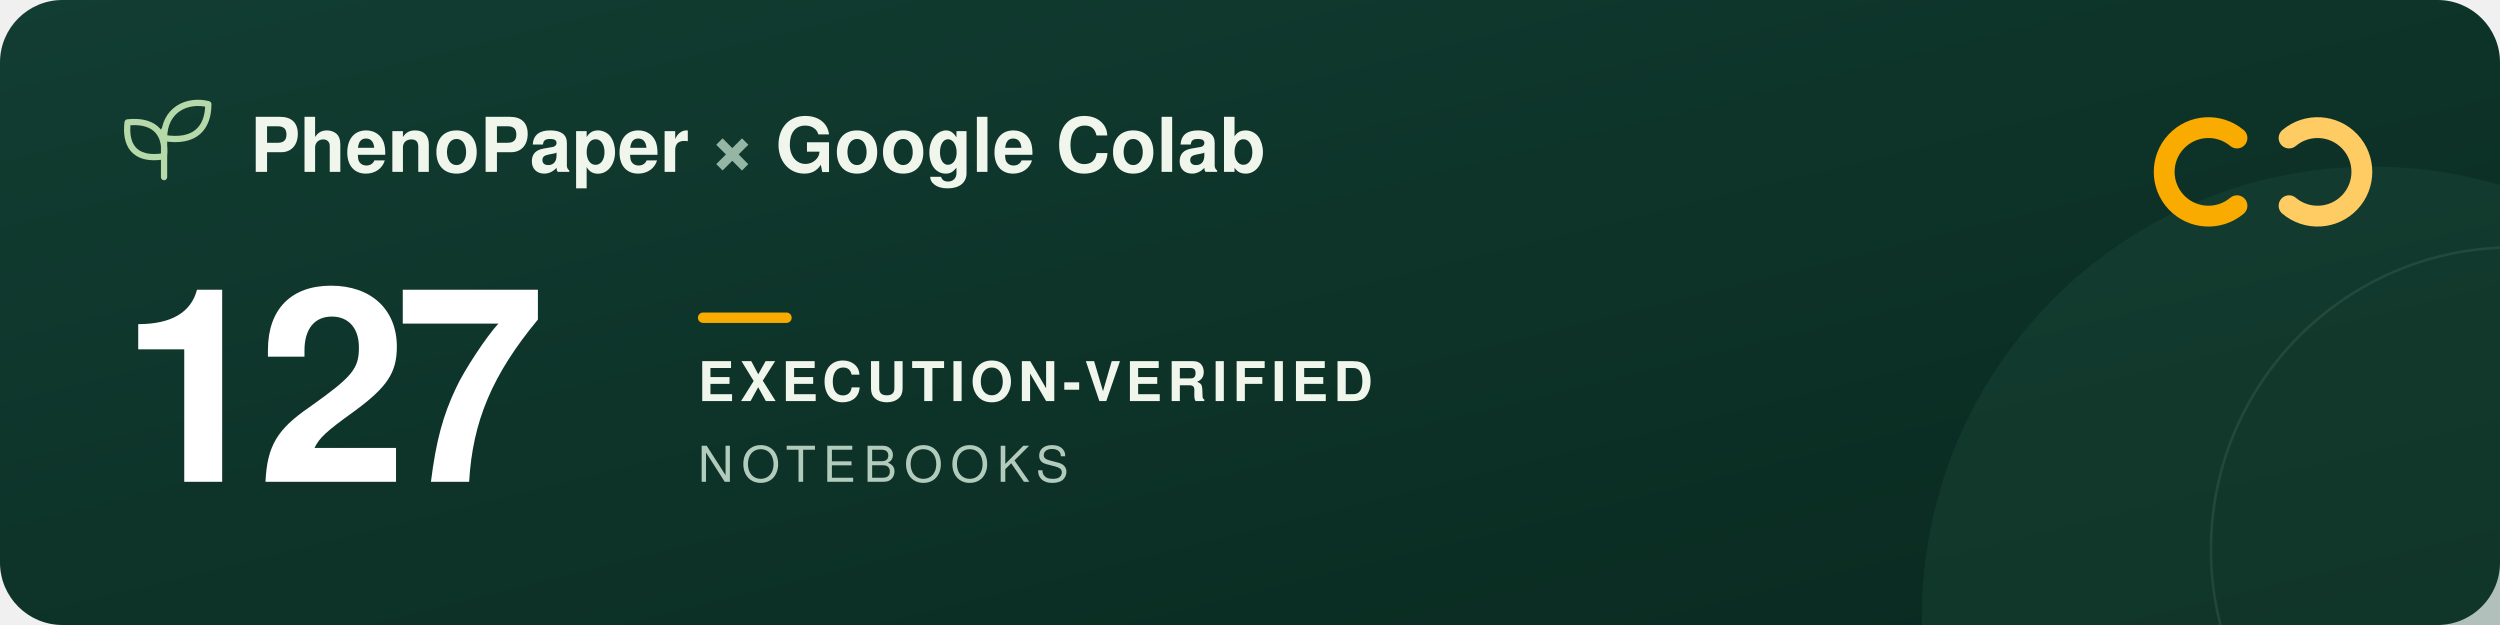
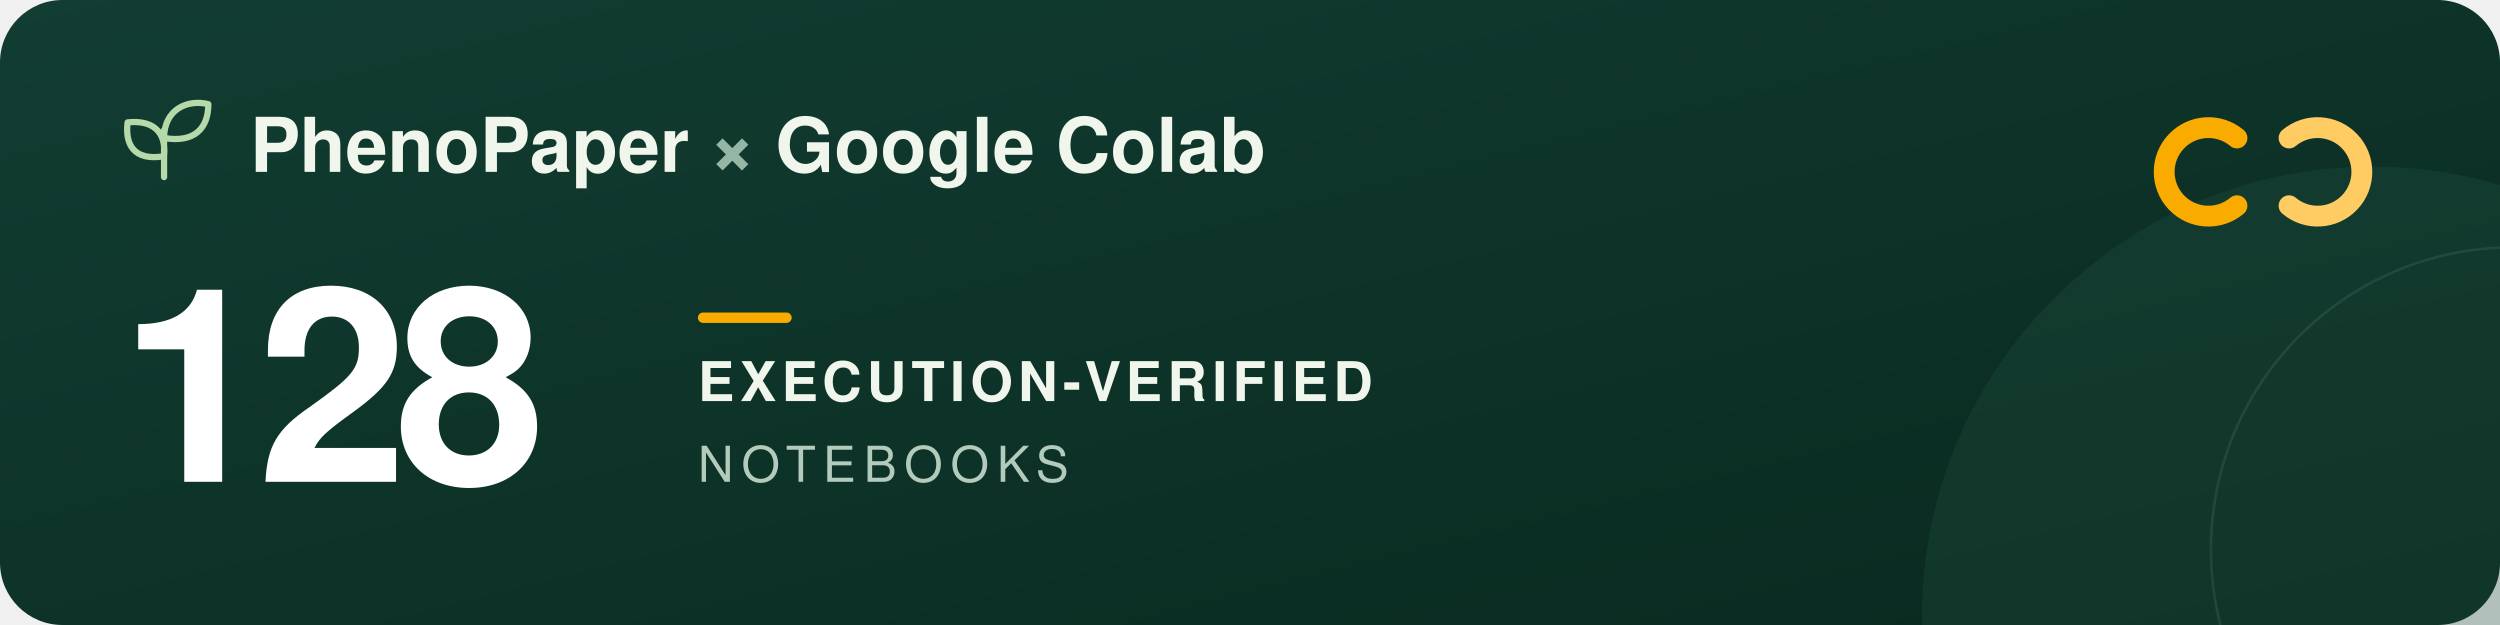
<svg xmlns="http://www.w3.org/2000/svg" width="960" height="240" viewBox="0 0 960 240" role="img" aria-labelledby="title description">
  <defs>
    <linearGradient id="forest" x2="1" y2="1">
      <stop stop-color="#123d32" />
      <stop offset="1" stop-color="#09291f" />
    </linearGradient>
  </defs>
  <rect width="960" height="240" rx="24" fill="url(#forest)" />
  <circle cx="911" cy="237" r="173" fill="#205240" opacity=".3" />
  <circle cx="965" cy="211" r="116" fill="none" stroke="#a5c6ad" stroke-opacity=".12" />
  <g transform="translate(48 39)" fill="none" stroke="#b5d9a9" stroke-width="2.4" stroke-linecap="round" stroke-linejoin="round">
    <path d="M15 29V11M15 21C3 23 0 16 1 8c9-1 15 3 14 13ZM15 14C15 3 24-1 32 1c0 9-5 15-17 13Z" />
  </g>
  <g font-family="-apple-system, BlinkMacSystemFont, 'Segoe UI', Helvetica, Arial, sans-serif">
    <text x="96" y="66" fill="#f1f6ed" font-size="29" font-weight="600">PhenoPaper <tspan fill="#95b6a5">×</tspan> Google Colab</text>
-     <text x="46" y="185" fill="#ffffff" font-size="104" font-weight="700" letter-spacing="-5">127</text>
+     <text x="46" y="185" fill="#ffffff" font-size="104" font-weight="700" letter-spacing="-5">128</text>
    <rect x="268" y="120" width="36" height="4" rx="2" fill="#f9ab00" />
    <text x="268" y="154" fill="#f1f6ed" font-size="21" font-weight="600" letter-spacing="2">EXECUTION-VERIFIED</text>
    <text x="268" y="185" fill="#b2cbbc" font-size="19" font-weight="500" letter-spacing="3">NOTEBOOKS</text>
  </g>
  <g transform="translate(832 44)" fill="none" stroke-width="8" stroke-linecap="round">
    <path d="M27 9a17 17 0 1 0 0 26" stroke="#f9ab00" />
    <path d="M47 9a17 17 0 1 1 0 26" stroke="#ffcc64" />
  </g>
</svg>
